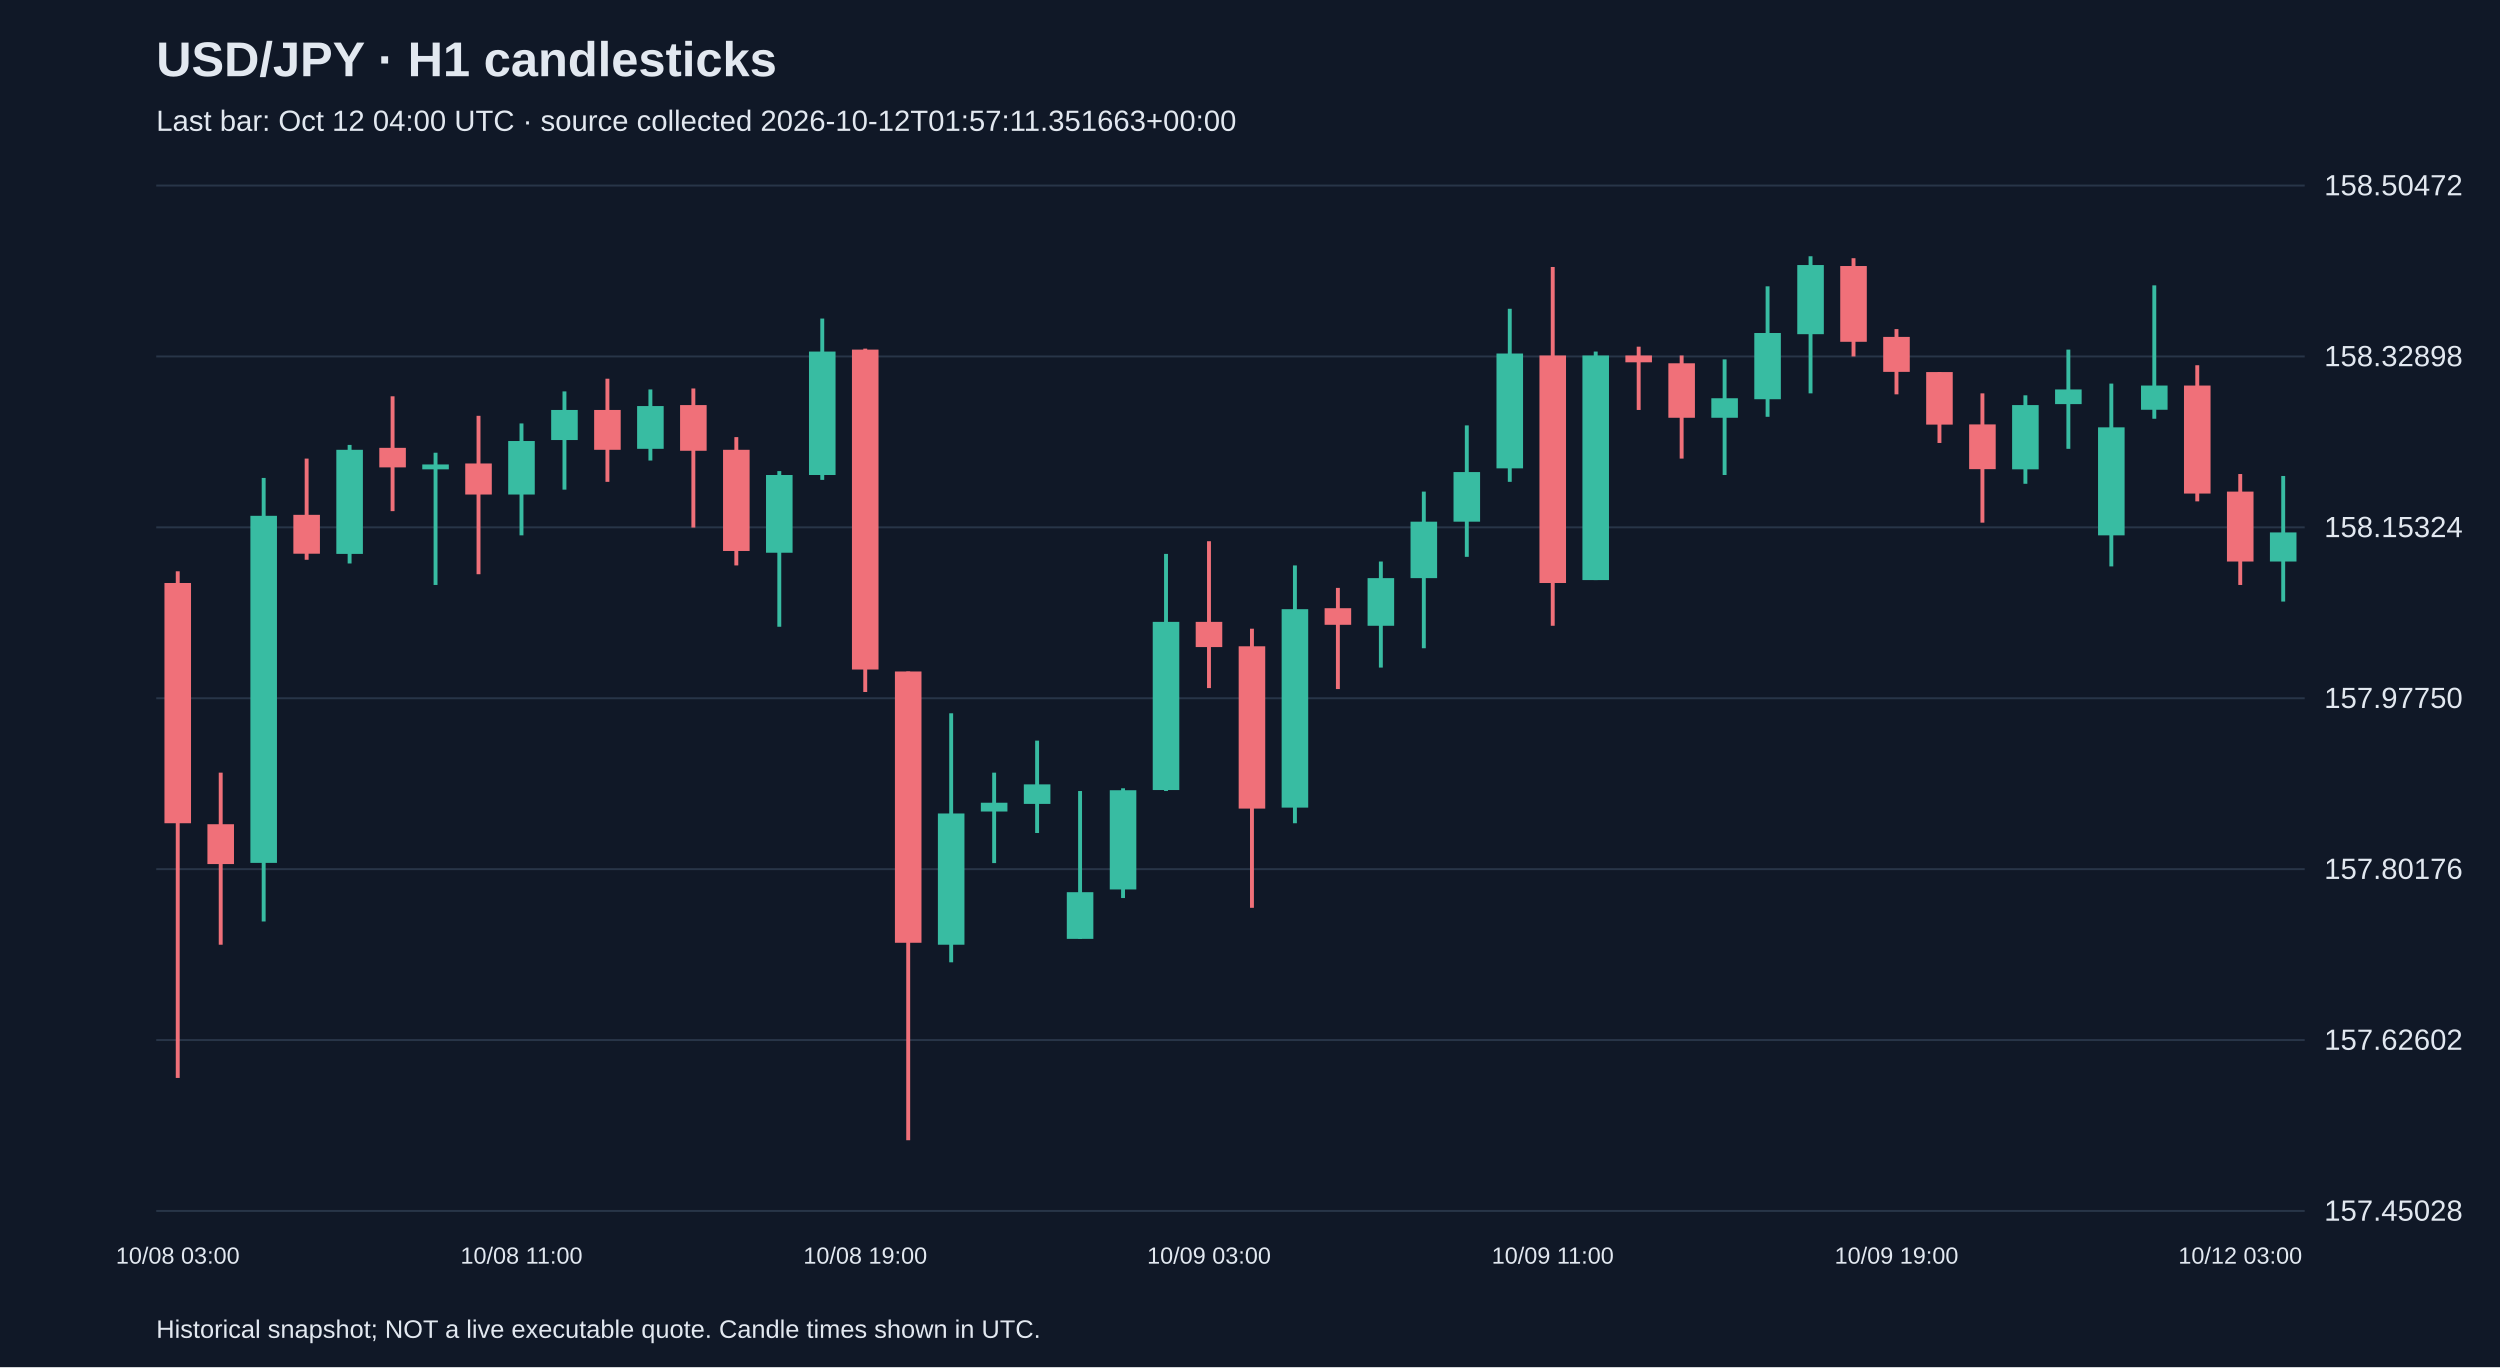
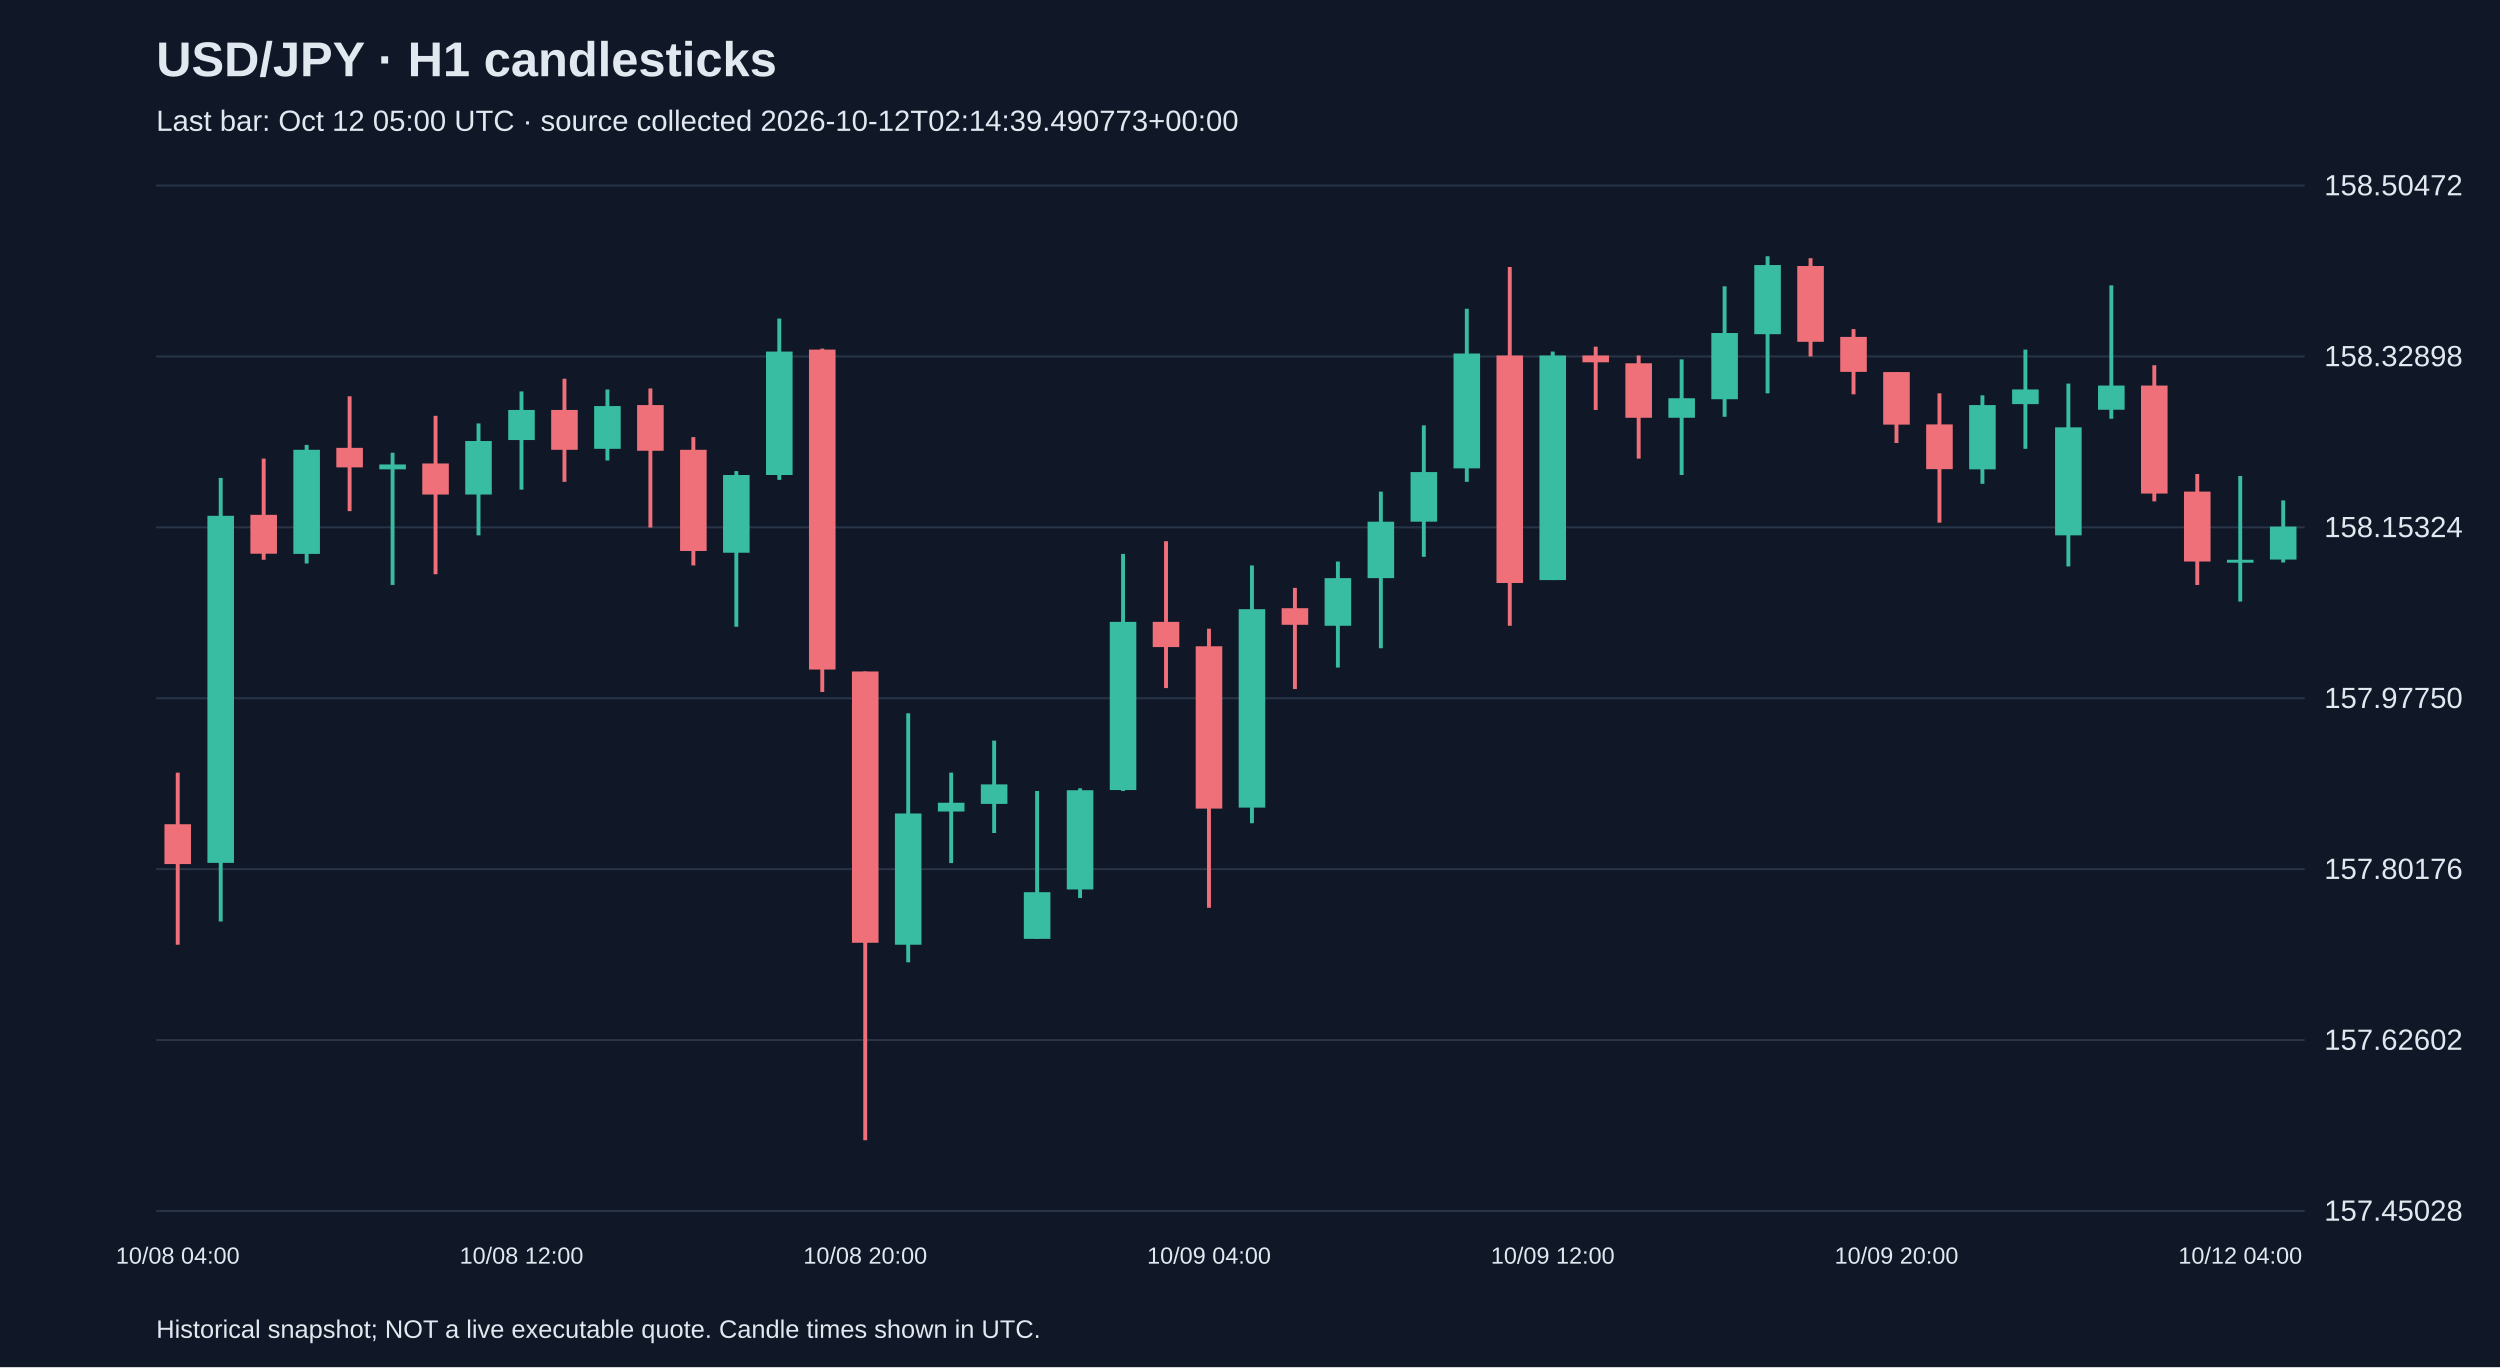
<svg xmlns="http://www.w3.org/2000/svg" viewBox="0 0 1280 700">
  <rect width="100%" height="100%" fill="#101827" />
  <style>text{font-family:Arial,sans-serif;fill:#e2e8f0}</style>
  <text x="80" y="39" font-size="25" font-weight="bold">USD/JPY · H1 candlesticks</text>
-   <text x="80" y="67" font-size="15" fill="#a6b1c5">Last bar: Oct 12 04:00 UTC · source collected 2026-10-12T01:57:11.351663+00:00</text>
+   <text x="80" y="67" font-size="15" fill="#a6b1c5">Last bar: Oct 12 05:00 UTC · source collected 2026-10-12T02:14:39.490773+00:00</text>
  <line x1="80" y1="620.0" x2="1180" y2="620.0" stroke="#283548" />
  <text x="1190" y="625.0" font-size="15">157.45028</text>
  <line x1="80" y1="532.5" x2="1180" y2="532.5" stroke="#283548" />
  <text x="1190" y="537.5" font-size="15">157.62602</text>
  <line x1="80" y1="445.0" x2="1180" y2="445.0" stroke="#283548" />
  <text x="1190" y="450.0" font-size="15">157.80176</text>
  <line x1="80" y1="357.5" x2="1180" y2="357.5" stroke="#283548" />
  <text x="1190" y="362.5" font-size="15">157.97750</text>
  <line x1="80" y1="270.0" x2="1180" y2="270.0" stroke="#283548" />
  <text x="1190" y="275.0" font-size="15">158.15324</text>
  <line x1="80" y1="182.5" x2="1180" y2="182.5" stroke="#283548" />
  <text x="1190" y="187.5" font-size="15">158.32898</text>
  <line x1="80" y1="95.0" x2="1180" y2="95.0" stroke="#283548" />
  <text x="1190" y="100.0" font-size="15">158.50472</text>
-   <line x1="91.0" y1="292.5" x2="91.0" y2="551.9" stroke="#f07079" stroke-width="2" />
-   <rect x="84.2" y="298.5" width="13.6" height="123.0" fill="#f07079" />
-   <text x="91.0" y="647" text-anchor="middle" font-size="12">10/08 03:00</text>
-   <line x1="113.0" y1="395.6" x2="113.0" y2="483.7" stroke="#f07079" stroke-width="2" />
-   <rect x="106.2" y="422.0" width="13.6" height="20.4" fill="#f07079" />
-   <line x1="135.0" y1="244.7" x2="135.0" y2="471.8" stroke="#38bca2" stroke-width="2" />
-   <rect x="128.2" y="264.1" width="13.6" height="177.7" fill="#38bca2" />
-   <line x1="157.0" y1="234.8" x2="157.0" y2="286.6" stroke="#f07079" stroke-width="2" />
-   <rect x="150.2" y="263.6" width="13.6" height="19.9" fill="#f07079" />
-   <line x1="179.0" y1="227.8" x2="179.0" y2="288.5" stroke="#38bca2" stroke-width="2" />
-   <rect x="172.2" y="230.3" width="13.6" height="53.3" fill="#38bca2" />
-   <line x1="201.0" y1="202.9" x2="201.0" y2="261.7" stroke="#f07079" stroke-width="2" />
-   <rect x="194.2" y="229.3" width="13.6" height="10.0" fill="#f07079" />
-   <line x1="223.0" y1="231.8" x2="223.0" y2="299.5" stroke="#38bca2" stroke-width="2" />
-   <rect x="216.2" y="237.8" width="13.6" height="2.5" fill="#38bca2" />
-   <line x1="245.0" y1="212.9" x2="245.0" y2="294.0" stroke="#f07079" stroke-width="2" />
-   <rect x="238.2" y="237.3" width="13.6" height="15.9" fill="#f07079" />
-   <line x1="267.0" y1="216.8" x2="267.0" y2="274.1" stroke="#38bca2" stroke-width="2" />
-   <rect x="260.2" y="225.8" width="13.6" height="27.4" fill="#38bca2" />
-   <text x="267.0" y="647" text-anchor="middle" font-size="12">10/08 11:00</text>
-   <line x1="289.0" y1="200.4" x2="289.0" y2="250.7" stroke="#38bca2" stroke-width="2" />
-   <rect x="282.2" y="209.9" width="13.6" height="15.4" fill="#38bca2" />
-   <line x1="311.0" y1="193.9" x2="311.0" y2="246.7" stroke="#f07079" stroke-width="2" />
-   <rect x="304.2" y="209.9" width="13.6" height="20.4" fill="#f07079" />
-   <line x1="333.0" y1="199.4" x2="333.0" y2="235.8" stroke="#38bca2" stroke-width="2" />
-   <rect x="326.2" y="207.9" width="13.6" height="21.9" fill="#38bca2" />
-   <line x1="355.0" y1="198.9" x2="355.0" y2="270.1" stroke="#f07079" stroke-width="2" />
-   <rect x="348.2" y="207.4" width="13.6" height="23.4" fill="#f07079" />
-   <line x1="377.0" y1="223.8" x2="377.0" y2="289.5" stroke="#f07079" stroke-width="2" />
-   <rect x="370.2" y="230.3" width="13.6" height="51.8" fill="#f07079" />
-   <line x1="399.0" y1="241.2" x2="399.0" y2="320.9" stroke="#38bca2" stroke-width="2" />
-   <rect x="392.2" y="243.2" width="13.6" height="39.8" fill="#38bca2" />
-   <line x1="421.0" y1="163.1" x2="421.0" y2="245.7" stroke="#38bca2" stroke-width="2" />
-   <rect x="414.2" y="180.0" width="13.6" height="63.2" fill="#38bca2" />
-   <line x1="443.0" y1="178.5" x2="443.0" y2="354.3" stroke="#f07079" stroke-width="2" />
-   <rect x="436.2" y="179.0" width="13.6" height="163.8" fill="#f07079" />
-   <text x="443.0" y="647" text-anchor="middle" font-size="12">10/08 19:00</text>
-   <line x1="465.0" y1="343.8" x2="465.0" y2="583.8" stroke="#f07079" stroke-width="2" />
-   <rect x="458.2" y="343.8" width="13.6" height="138.9" fill="#f07079" />
-   <line x1="487.0" y1="365.2" x2="487.0" y2="492.7" stroke="#38bca2" stroke-width="2" />
-   <rect x="480.2" y="416.5" width="13.6" height="67.2" fill="#38bca2" />
-   <line x1="509.0" y1="395.6" x2="509.0" y2="441.9" stroke="#38bca2" stroke-width="2" />
-   <rect x="502.2" y="411.0" width="13.6" height="4.5" fill="#38bca2" />
-   <line x1="531.0" y1="379.2" x2="531.0" y2="426.5" stroke="#38bca2" stroke-width="2" />
-   <rect x="524.2" y="401.6" width="13.6" height="10.0" fill="#38bca2" />
-   <line x1="553.0" y1="405.0" x2="553.0" y2="480.7" stroke="#38bca2" stroke-width="2" />
-   <rect x="546.2" y="456.8" width="13.6" height="23.9" fill="#38bca2" />
-   <line x1="575.0" y1="403.6" x2="575.0" y2="459.8" stroke="#38bca2" stroke-width="2" />
-   <rect x="568.2" y="404.6" width="13.6" height="50.8" fill="#38bca2" />
-   <line x1="597.0" y1="283.6" x2="597.0" y2="405.0" stroke="#38bca2" stroke-width="2" />
-   <rect x="590.2" y="318.4" width="13.6" height="86.1" fill="#38bca2" />
-   <line x1="619.0" y1="277.1" x2="619.0" y2="352.3" stroke="#f07079" stroke-width="2" />
-   <rect x="612.2" y="318.4" width="13.6" height="12.9" fill="#f07079" />
-   <text x="619.0" y="647" text-anchor="middle" font-size="12">10/09 03:00</text>
-   <line x1="641.0" y1="321.9" x2="641.0" y2="464.8" stroke="#f07079" stroke-width="2" />
-   <rect x="634.2" y="330.9" width="13.6" height="83.1" fill="#f07079" />
-   <line x1="663.0" y1="289.5" x2="663.0" y2="421.5" stroke="#38bca2" stroke-width="2" />
-   <rect x="656.2" y="311.9" width="13.6" height="101.6" fill="#38bca2" />
-   <line x1="685.0" y1="301.0" x2="685.0" y2="352.8" stroke="#f07079" stroke-width="2" />
-   <rect x="678.2" y="311.4" width="13.6" height="8.5" fill="#f07079" />
-   <line x1="707.0" y1="287.5" x2="707.0" y2="341.8" stroke="#38bca2" stroke-width="2" />
-   <rect x="700.2" y="296.0" width="13.6" height="24.4" fill="#38bca2" />
-   <line x1="729.0" y1="251.7" x2="729.0" y2="331.9" stroke="#38bca2" stroke-width="2" />
-   <rect x="722.2" y="267.1" width="13.6" height="28.9" fill="#38bca2" />
-   <line x1="751.0" y1="217.8" x2="751.0" y2="285.1" stroke="#38bca2" stroke-width="2" />
-   <rect x="744.2" y="241.7" width="13.6" height="25.4" fill="#38bca2" />
-   <line x1="773.0" y1="158.1" x2="773.0" y2="246.7" stroke="#38bca2" stroke-width="2" />
-   <rect x="766.2" y="181.0" width="13.6" height="58.8" fill="#38bca2" />
-   <line x1="795.0" y1="136.7" x2="795.0" y2="320.4" stroke="#f07079" stroke-width="2" />
-   <rect x="788.2" y="182.0" width="13.6" height="116.5" fill="#f07079" />
-   <text x="795.0" y="647" text-anchor="middle" font-size="12">10/09 11:00</text>
-   <line x1="817.0" y1="180.0" x2="817.0" y2="297.0" stroke="#38bca2" stroke-width="2" />
-   <rect x="810.2" y="182.0" width="13.6" height="115.0" fill="#38bca2" />
-   <line x1="839.0" y1="177.5" x2="839.0" y2="209.9" stroke="#f07079" stroke-width="2" />
-   <rect x="832.2" y="182.0" width="13.6" height="3.5" fill="#f07079" />
-   <line x1="861.0" y1="182.0" x2="861.0" y2="234.8" stroke="#f07079" stroke-width="2" />
-   <rect x="854.2" y="186.0" width="13.6" height="27.9" fill="#f07079" />
-   <line x1="883.0" y1="184.0" x2="883.0" y2="243.2" stroke="#38bca2" stroke-width="2" />
-   <rect x="876.2" y="203.9" width="13.6" height="10.0" fill="#38bca2" />
-   <line x1="905.0" y1="146.6" x2="905.0" y2="213.4" stroke="#38bca2" stroke-width="2" />
-   <rect x="898.2" y="170.5" width="13.6" height="33.9" fill="#38bca2" />
-   <line x1="927.0" y1="131.2" x2="927.0" y2="201.4" stroke="#38bca2" stroke-width="2" />
-   <rect x="920.2" y="135.7" width="13.6" height="35.4" fill="#38bca2" />
-   <line x1="949.0" y1="132.2" x2="949.0" y2="182.5" stroke="#f07079" stroke-width="2" />
-   <rect x="942.2" y="136.2" width="13.6" height="38.8" fill="#f07079" />
-   <line x1="971.0" y1="168.5" x2="971.0" y2="201.9" stroke="#f07079" stroke-width="2" />
-   <rect x="964.2" y="172.5" width="13.6" height="17.9" fill="#f07079" />
-   <text x="971.0" y="647" text-anchor="middle" font-size="12">10/09 19:00</text>
-   <line x1="993.0" y1="190.5" x2="993.0" y2="226.8" stroke="#f07079" stroke-width="2" />
-   <rect x="986.2" y="190.5" width="13.6" height="26.9" fill="#f07079" />
-   <line x1="1015.0" y1="201.4" x2="1015.0" y2="267.6" stroke="#f07079" stroke-width="2" />
-   <rect x="1008.2" y="217.3" width="13.6" height="22.9" fill="#f07079" />
-   <line x1="1037.0" y1="202.4" x2="1037.0" y2="247.7" stroke="#38bca2" stroke-width="2" />
-   <rect x="1030.2" y="207.4" width="13.6" height="32.9" fill="#38bca2" />
-   <line x1="1059.0" y1="179.0" x2="1059.0" y2="229.8" stroke="#38bca2" stroke-width="2" />
-   <rect x="1052.2" y="199.4" width="13.6" height="7.5" fill="#38bca2" />
-   <line x1="1081.0" y1="196.4" x2="1081.0" y2="290.0" stroke="#38bca2" stroke-width="2" />
-   <rect x="1074.2" y="218.8" width="13.6" height="55.3" fill="#38bca2" />
-   <line x1="1103.0" y1="146.1" x2="1103.0" y2="214.4" stroke="#38bca2" stroke-width="2" />
-   <rect x="1096.2" y="197.4" width="13.6" height="12.4" fill="#38bca2" />
-   <line x1="1125.0" y1="187.0" x2="1125.0" y2="256.7" stroke="#f07079" stroke-width="2" />
-   <rect x="1118.2" y="197.4" width="13.6" height="55.3" fill="#f07079" />
-   <line x1="1147.0" y1="242.7" x2="1147.0" y2="299.5" stroke="#f07079" stroke-width="2" />
-   <rect x="1140.2" y="251.7" width="13.6" height="35.8" fill="#f07079" />
-   <text x="1147.0" y="647" text-anchor="middle" font-size="12">10/12 03:00</text>
-   <line x1="1169.0" y1="243.7" x2="1169.0" y2="308.0" stroke="#38bca2" stroke-width="2" />
-   <rect x="1162.2" y="272.6" width="13.6" height="14.9" fill="#38bca2" />
+   <line x1="91.0" y1="395.6" x2="91.0" y2="483.7" stroke="#f07079" stroke-width="2" />
+   <rect x="84.2" y="422.0" width="13.6" height="20.4" fill="#f07079" />
+   <text x="91.0" y="647" text-anchor="middle" font-size="12">10/08 04:00</text>
+   <line x1="113.0" y1="244.7" x2="113.0" y2="471.8" stroke="#38bca2" stroke-width="2" />
+   <rect x="106.2" y="264.1" width="13.6" height="177.7" fill="#38bca2" />
+   <line x1="135.0" y1="234.8" x2="135.0" y2="286.6" stroke="#f07079" stroke-width="2" />
+   <rect x="128.2" y="263.6" width="13.6" height="19.9" fill="#f07079" />
+   <line x1="157.0" y1="227.8" x2="157.0" y2="288.5" stroke="#38bca2" stroke-width="2" />
+   <rect x="150.2" y="230.3" width="13.6" height="53.3" fill="#38bca2" />
+   <line x1="179.0" y1="202.9" x2="179.0" y2="261.7" stroke="#f07079" stroke-width="2" />
+   <rect x="172.2" y="229.3" width="13.6" height="10.0" fill="#f07079" />
+   <line x1="201.0" y1="231.8" x2="201.0" y2="299.5" stroke="#38bca2" stroke-width="2" />
+   <rect x="194.2" y="237.8" width="13.6" height="2.5" fill="#38bca2" />
+   <line x1="223.0" y1="212.9" x2="223.0" y2="294.0" stroke="#f07079" stroke-width="2" />
+   <rect x="216.2" y="237.3" width="13.6" height="15.9" fill="#f07079" />
+   <line x1="245.0" y1="216.8" x2="245.0" y2="274.1" stroke="#38bca2" stroke-width="2" />
+   <rect x="238.2" y="225.8" width="13.6" height="27.4" fill="#38bca2" />
+   <line x1="267.0" y1="200.4" x2="267.0" y2="250.7" stroke="#38bca2" stroke-width="2" />
+   <rect x="260.2" y="209.9" width="13.6" height="15.4" fill="#38bca2" />
+   <text x="267.0" y="647" text-anchor="middle" font-size="12">10/08 12:00</text>
+   <line x1="289.0" y1="193.9" x2="289.0" y2="246.7" stroke="#f07079" stroke-width="2" />
+   <rect x="282.2" y="209.9" width="13.6" height="20.4" fill="#f07079" />
+   <line x1="311.0" y1="199.4" x2="311.0" y2="235.8" stroke="#38bca2" stroke-width="2" />
+   <rect x="304.2" y="207.9" width="13.6" height="21.9" fill="#38bca2" />
+   <line x1="333.0" y1="198.9" x2="333.0" y2="270.1" stroke="#f07079" stroke-width="2" />
+   <rect x="326.2" y="207.4" width="13.6" height="23.4" fill="#f07079" />
+   <line x1="355.0" y1="223.8" x2="355.0" y2="289.5" stroke="#f07079" stroke-width="2" />
+   <rect x="348.2" y="230.3" width="13.6" height="51.8" fill="#f07079" />
+   <line x1="377.0" y1="241.2" x2="377.0" y2="320.9" stroke="#38bca2" stroke-width="2" />
+   <rect x="370.2" y="243.2" width="13.6" height="39.8" fill="#38bca2" />
+   <line x1="399.0" y1="163.1" x2="399.0" y2="245.7" stroke="#38bca2" stroke-width="2" />
+   <rect x="392.2" y="180.0" width="13.6" height="63.2" fill="#38bca2" />
+   <line x1="421.0" y1="178.5" x2="421.0" y2="354.3" stroke="#f07079" stroke-width="2" />
+   <rect x="414.2" y="179.0" width="13.6" height="163.8" fill="#f07079" />
+   <line x1="443.0" y1="343.8" x2="443.0" y2="583.8" stroke="#f07079" stroke-width="2" />
+   <rect x="436.2" y="343.8" width="13.6" height="138.9" fill="#f07079" />
+   <text x="443.0" y="647" text-anchor="middle" font-size="12">10/08 20:00</text>
+   <line x1="465.0" y1="365.2" x2="465.0" y2="492.7" stroke="#38bca2" stroke-width="2" />
+   <rect x="458.2" y="416.5" width="13.6" height="67.2" fill="#38bca2" />
+   <line x1="487.0" y1="395.6" x2="487.0" y2="441.9" stroke="#38bca2" stroke-width="2" />
+   <rect x="480.2" y="411.0" width="13.6" height="4.5" fill="#38bca2" />
+   <line x1="509.0" y1="379.2" x2="509.0" y2="426.5" stroke="#38bca2" stroke-width="2" />
+   <rect x="502.2" y="401.6" width="13.6" height="10.0" fill="#38bca2" />
+   <line x1="531.0" y1="405.0" x2="531.0" y2="480.7" stroke="#38bca2" stroke-width="2" />
+   <rect x="524.2" y="456.8" width="13.6" height="23.9" fill="#38bca2" />
+   <line x1="553.0" y1="403.6" x2="553.0" y2="459.8" stroke="#38bca2" stroke-width="2" />
+   <rect x="546.2" y="404.6" width="13.6" height="50.8" fill="#38bca2" />
+   <line x1="575.0" y1="283.6" x2="575.0" y2="405.0" stroke="#38bca2" stroke-width="2" />
+   <rect x="568.2" y="318.4" width="13.6" height="86.1" fill="#38bca2" />
+   <line x1="597.0" y1="277.1" x2="597.0" y2="352.3" stroke="#f07079" stroke-width="2" />
+   <rect x="590.2" y="318.4" width="13.6" height="12.9" fill="#f07079" />
+   <line x1="619.0" y1="321.9" x2="619.0" y2="464.8" stroke="#f07079" stroke-width="2" />
+   <rect x="612.2" y="330.9" width="13.6" height="83.1" fill="#f07079" />
+   <text x="619.0" y="647" text-anchor="middle" font-size="12">10/09 04:00</text>
+   <line x1="641.0" y1="289.5" x2="641.0" y2="421.5" stroke="#38bca2" stroke-width="2" />
+   <rect x="634.2" y="311.9" width="13.6" height="101.6" fill="#38bca2" />
+   <line x1="663.0" y1="301.0" x2="663.0" y2="352.8" stroke="#f07079" stroke-width="2" />
+   <rect x="656.2" y="311.4" width="13.6" height="8.5" fill="#f07079" />
+   <line x1="685.0" y1="287.5" x2="685.0" y2="341.8" stroke="#38bca2" stroke-width="2" />
+   <rect x="678.2" y="296.0" width="13.6" height="24.4" fill="#38bca2" />
+   <line x1="707.0" y1="251.7" x2="707.0" y2="331.9" stroke="#38bca2" stroke-width="2" />
+   <rect x="700.2" y="267.1" width="13.6" height="28.9" fill="#38bca2" />
+   <line x1="729.0" y1="217.8" x2="729.0" y2="285.1" stroke="#38bca2" stroke-width="2" />
+   <rect x="722.2" y="241.7" width="13.6" height="25.4" fill="#38bca2" />
+   <line x1="751.0" y1="158.1" x2="751.0" y2="246.7" stroke="#38bca2" stroke-width="2" />
+   <rect x="744.2" y="181.0" width="13.6" height="58.8" fill="#38bca2" />
+   <line x1="773.0" y1="136.7" x2="773.0" y2="320.4" stroke="#f07079" stroke-width="2" />
+   <rect x="766.2" y="182.0" width="13.6" height="116.5" fill="#f07079" />
+   <line x1="795.0" y1="180.0" x2="795.0" y2="297.0" stroke="#38bca2" stroke-width="2" />
+   <rect x="788.2" y="182.0" width="13.6" height="115.0" fill="#38bca2" />
+   <text x="795.0" y="647" text-anchor="middle" font-size="12">10/09 12:00</text>
+   <line x1="817.0" y1="177.5" x2="817.0" y2="209.9" stroke="#f07079" stroke-width="2" />
+   <rect x="810.2" y="182.0" width="13.6" height="3.5" fill="#f07079" />
+   <line x1="839.0" y1="182.0" x2="839.0" y2="234.8" stroke="#f07079" stroke-width="2" />
+   <rect x="832.2" y="186.0" width="13.6" height="27.9" fill="#f07079" />
+   <line x1="861.0" y1="184.0" x2="861.0" y2="243.2" stroke="#38bca2" stroke-width="2" />
+   <rect x="854.2" y="203.9" width="13.6" height="10.0" fill="#38bca2" />
+   <line x1="883.0" y1="146.6" x2="883.0" y2="213.4" stroke="#38bca2" stroke-width="2" />
+   <rect x="876.2" y="170.5" width="13.6" height="33.9" fill="#38bca2" />
+   <line x1="905.0" y1="131.2" x2="905.0" y2="201.4" stroke="#38bca2" stroke-width="2" />
+   <rect x="898.2" y="135.7" width="13.6" height="35.4" fill="#38bca2" />
+   <line x1="927.0" y1="132.2" x2="927.0" y2="182.5" stroke="#f07079" stroke-width="2" />
+   <rect x="920.2" y="136.2" width="13.6" height="38.8" fill="#f07079" />
+   <line x1="949.0" y1="168.5" x2="949.0" y2="201.9" stroke="#f07079" stroke-width="2" />
+   <rect x="942.2" y="172.5" width="13.6" height="17.9" fill="#f07079" />
+   <line x1="971.0" y1="190.5" x2="971.0" y2="226.8" stroke="#f07079" stroke-width="2" />
+   <rect x="964.2" y="190.5" width="13.6" height="26.9" fill="#f07079" />
+   <text x="971.0" y="647" text-anchor="middle" font-size="12">10/09 20:00</text>
+   <line x1="993.0" y1="201.4" x2="993.0" y2="267.6" stroke="#f07079" stroke-width="2" />
+   <rect x="986.2" y="217.3" width="13.6" height="22.9" fill="#f07079" />
+   <line x1="1015.0" y1="202.4" x2="1015.0" y2="247.7" stroke="#38bca2" stroke-width="2" />
+   <rect x="1008.2" y="207.4" width="13.6" height="32.9" fill="#38bca2" />
+   <line x1="1037.0" y1="179.0" x2="1037.0" y2="229.8" stroke="#38bca2" stroke-width="2" />
+   <rect x="1030.2" y="199.4" width="13.6" height="7.5" fill="#38bca2" />
+   <line x1="1059.0" y1="196.4" x2="1059.0" y2="290.0" stroke="#38bca2" stroke-width="2" />
+   <rect x="1052.2" y="218.8" width="13.6" height="55.3" fill="#38bca2" />
+   <line x1="1081.0" y1="146.1" x2="1081.0" y2="214.4" stroke="#38bca2" stroke-width="2" />
+   <rect x="1074.2" y="197.4" width="13.6" height="12.4" fill="#38bca2" />
+   <line x1="1103.0" y1="187.0" x2="1103.0" y2="256.7" stroke="#f07079" stroke-width="2" />
+   <rect x="1096.2" y="197.4" width="13.6" height="55.3" fill="#f07079" />
+   <line x1="1125.0" y1="242.7" x2="1125.0" y2="299.5" stroke="#f07079" stroke-width="2" />
+   <rect x="1118.2" y="251.7" width="13.6" height="35.8" fill="#f07079" />
+   <line x1="1147.0" y1="243.7" x2="1147.0" y2="308.0" stroke="#38bca2" stroke-width="2" />
+   <rect x="1140.2" y="286.6" width="13.6" height="1.5" fill="#38bca2" />
+   <text x="1147.0" y="647" text-anchor="middle" font-size="12">10/12 04:00</text>
+   <line x1="1169.0" y1="256.2" x2="1169.0" y2="288.0" stroke="#38bca2" stroke-width="2" />
+   <rect x="1162.2" y="269.6" width="13.6" height="16.9" fill="#38bca2" />
  <text x="80" y="685" font-size="13">Historical snapshot; NOT a live executable quote. Candle times shown in UTC.</text>
</svg>
